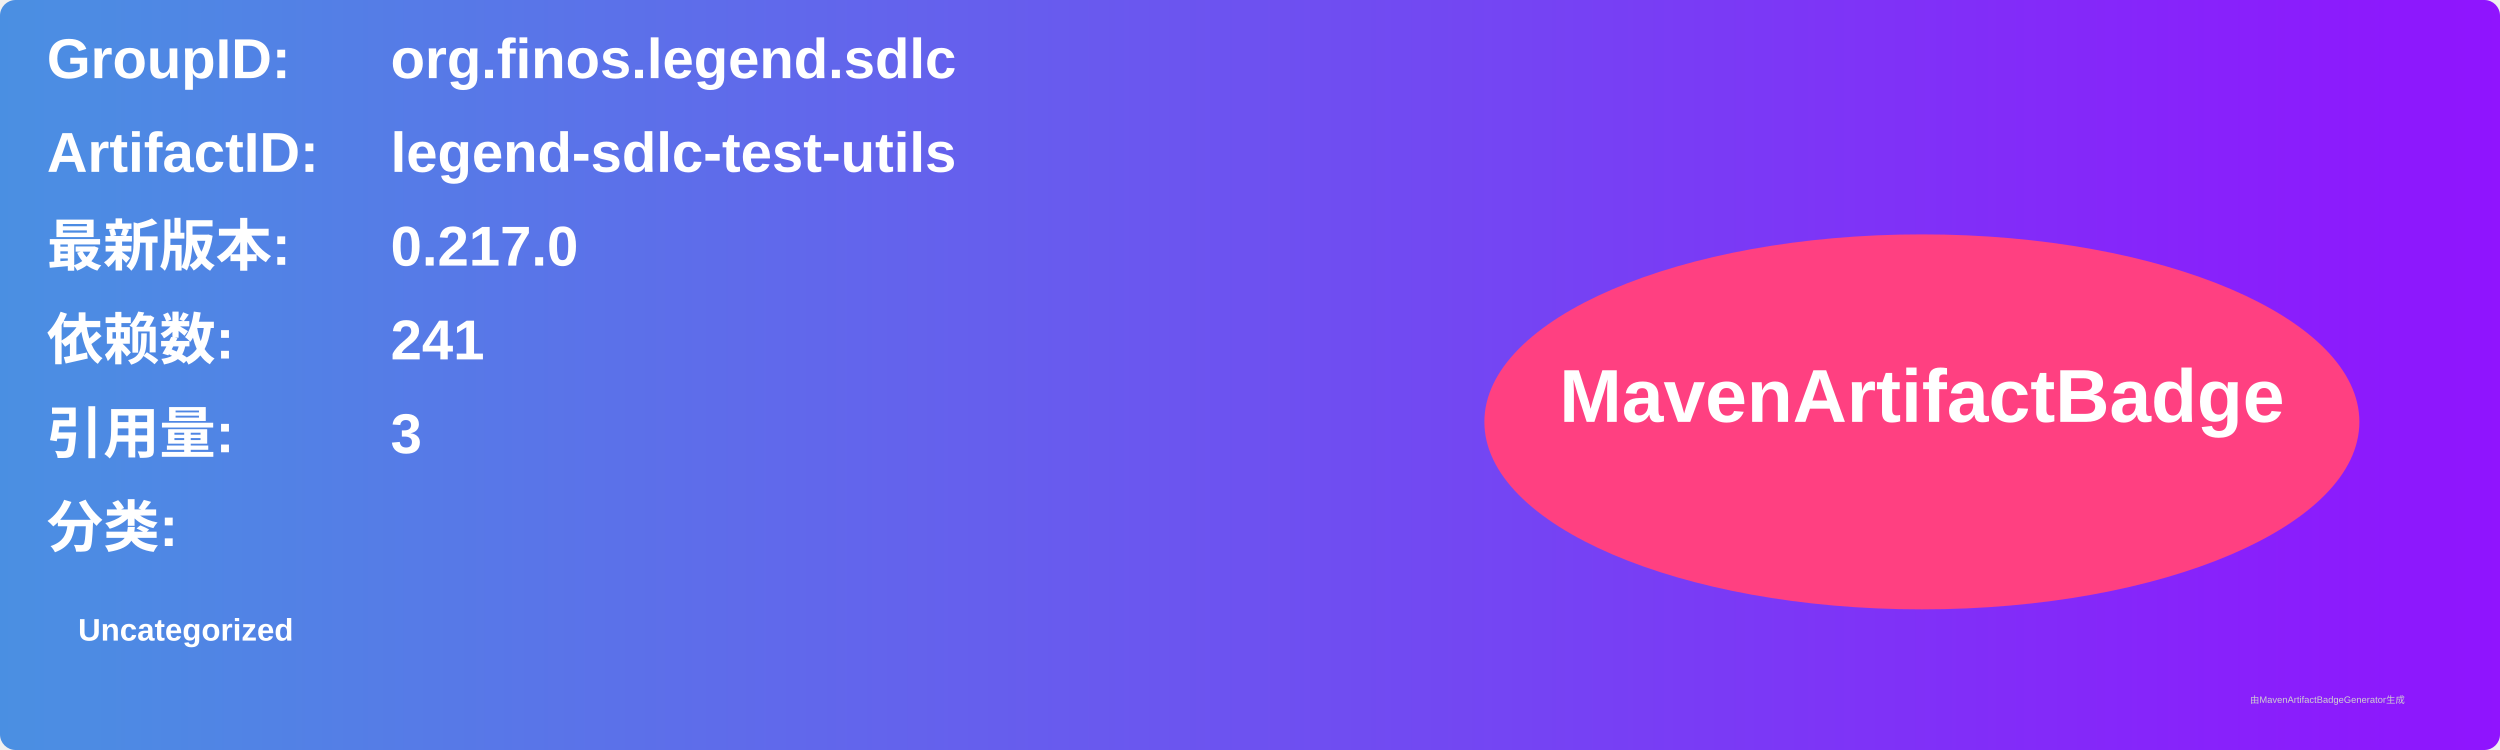
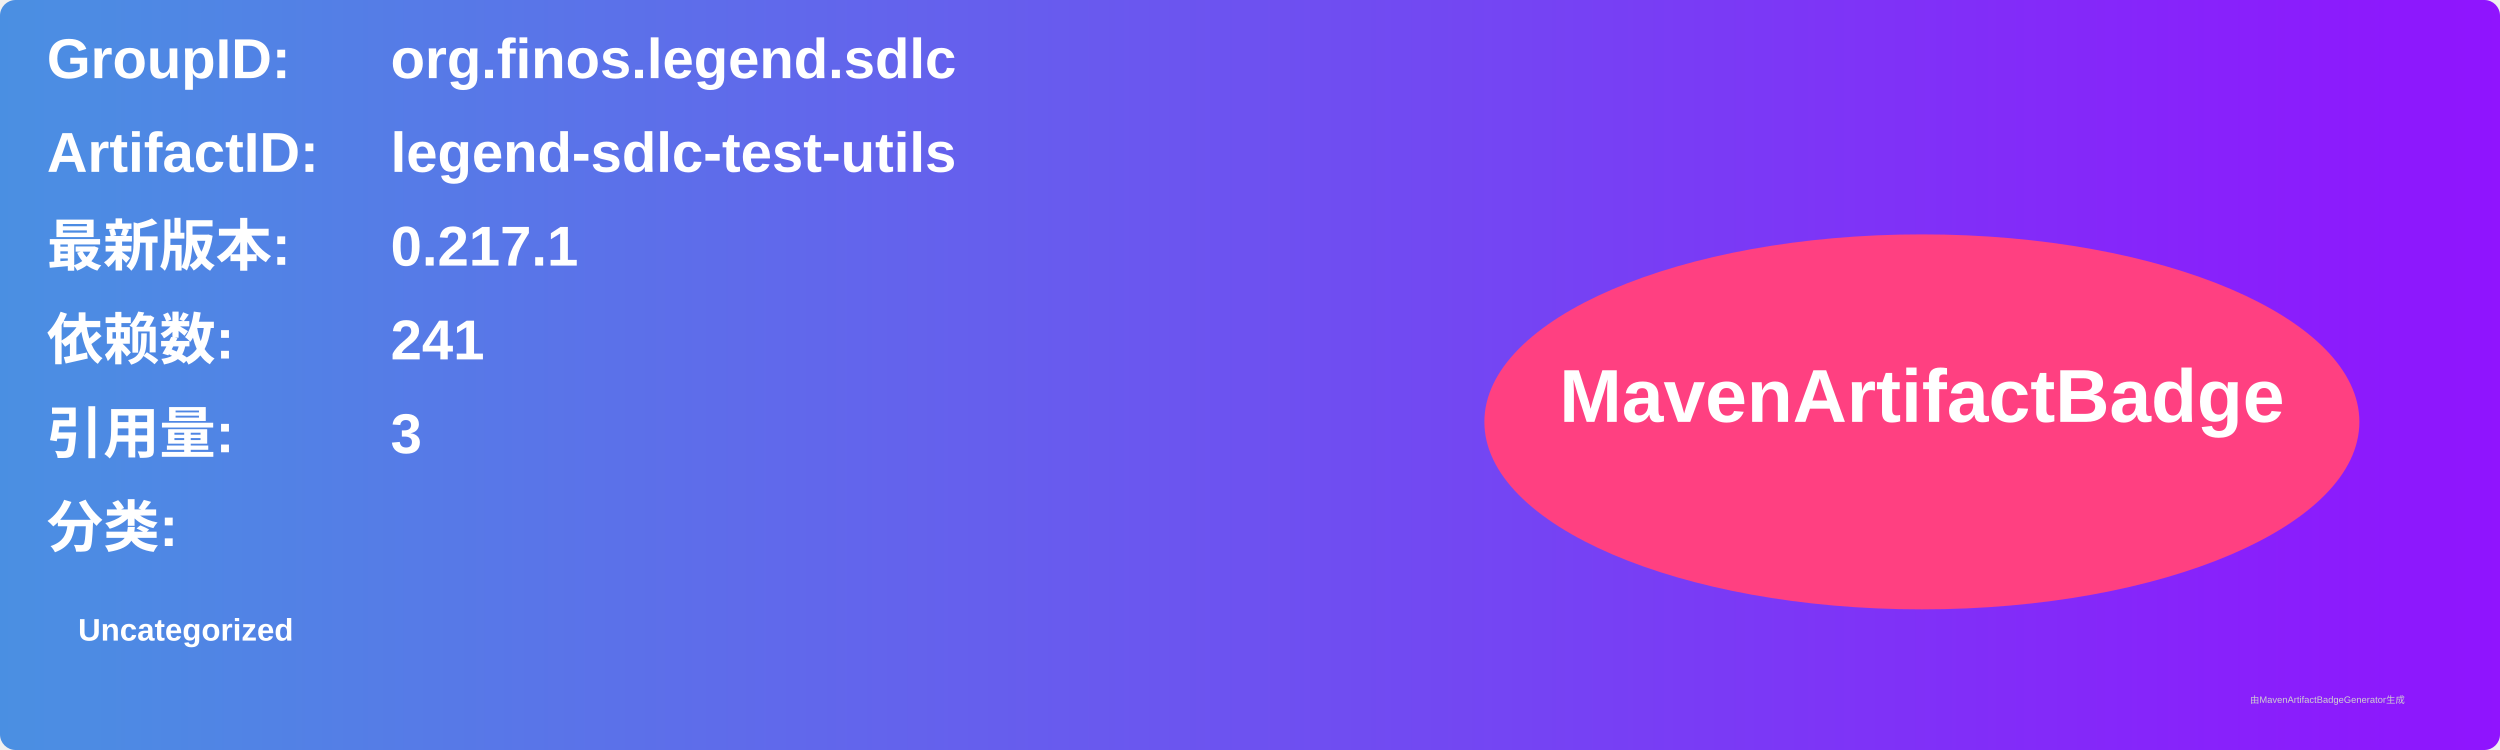
<svg xmlns="http://www.w3.org/2000/svg" width="800" height="240" viewBox="0 0 800 240">
  <linearGradient id="grad" x1="0%" y1="0%" x2="100%" y2="0%">
    <stop offset="0%" stop-color="#4a90e2" />
    <stop offset="100%" stop-color="#9013fe" />
  </linearGradient>
  <rect width="100%" height="100%" rx="5" ry="5" fill="url(#grad)" />
  <g transform="translate(15, 15)">
    <text x="0" y="10" font-family="Arial" font-size="18" fill="white" font-weight="bold" width="260">GroupID:</text>
    <text x="110" y="10" font-family="Arial" font-size="18" fill="white" font-weight="bold" width="460">org.finos.legend.sdlc</text>
    <text x="0" y="40" font-family="Arial" font-size="18" fill="white" font-weight="bold" width="260">ArtifactID:</text>
    <text x="110" y="40" font-family="Arial" font-size="18" fill="white" font-weight="bold" width="460">legend-sdlc-test-utils</text>
    <text x="0" y="70" font-family="Arial" font-size="18" fill="white" font-weight="bold">最新版本:</text>
    <text x="110" y="70" font-family="Arial" font-size="18" fill="white" font-weight="bold">
-       <tspan font-weight="bold">0.217.0</tspan>
+       <tspan font-weight="bold">0.217.1</tspan>
    </text>
    <text x="0" y="100" font-family="Arial" font-size="18" fill="white" font-weight="bold">依赖数: </text>
    <text x="110" y="100" font-family="Arial" font-size="18" fill="white">
      <tspan font-weight="bold">241</tspan>
    </text>
    <text x="0" y="130" font-family="Arial" font-size="18" fill="white" font-weight="bold">引用量: </text>
    <text x="110" y="130" font-family="Arial" font-size="18" fill="white">
      <tspan font-weight="bold">3</tspan>
    </text>
    <text x="0" y="160" font-family="Arial" font-size="18" fill="white" font-weight="bold">分类:</text>
    <text x="10" y="190" font-family="Arial" font-size="10" fill="white">
      <tspan font-weight="bold">Uncategorized</tspan>
    </text>
    <ellipse cx="600" cy="120" rx="140" ry="60" fill="#ff4081" />
    <text x="600" y="120" text-anchor="middle" font-family="Arial" font-size="24" fill="white" font-weight="bold">MavenArtifactBadge</text>
  </g>
  <text x="720" y="225" font-family="Arial" font-size="3" fill="#d0d0d0">由MavenArtifactBadgeGenerator生成</text>
</svg>
